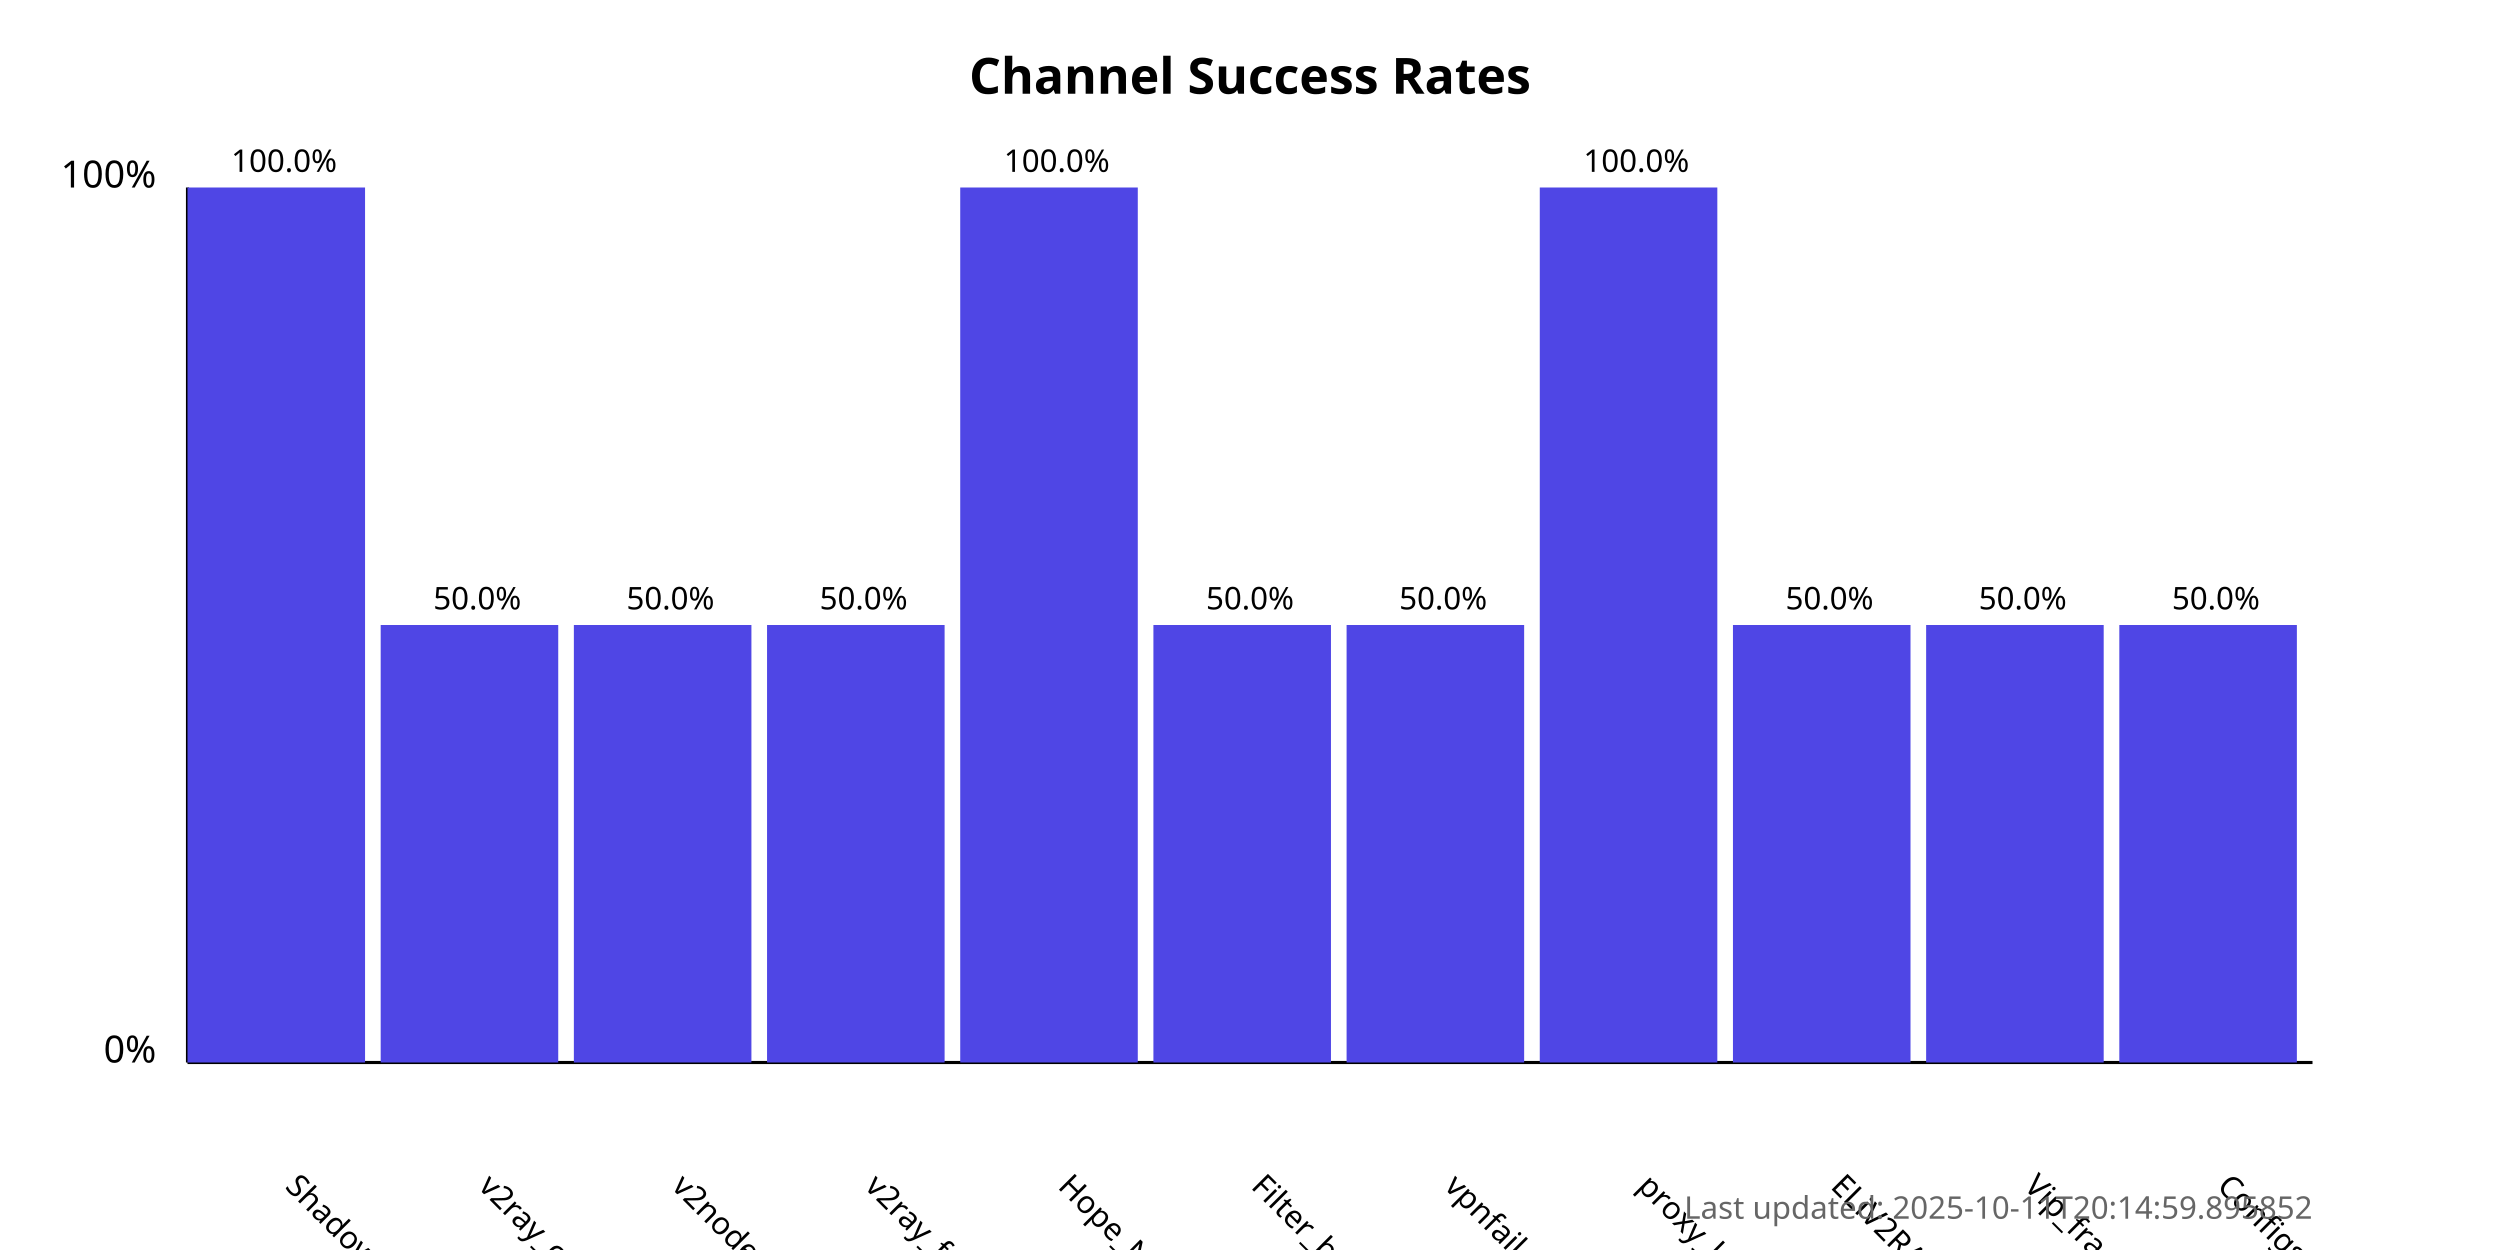
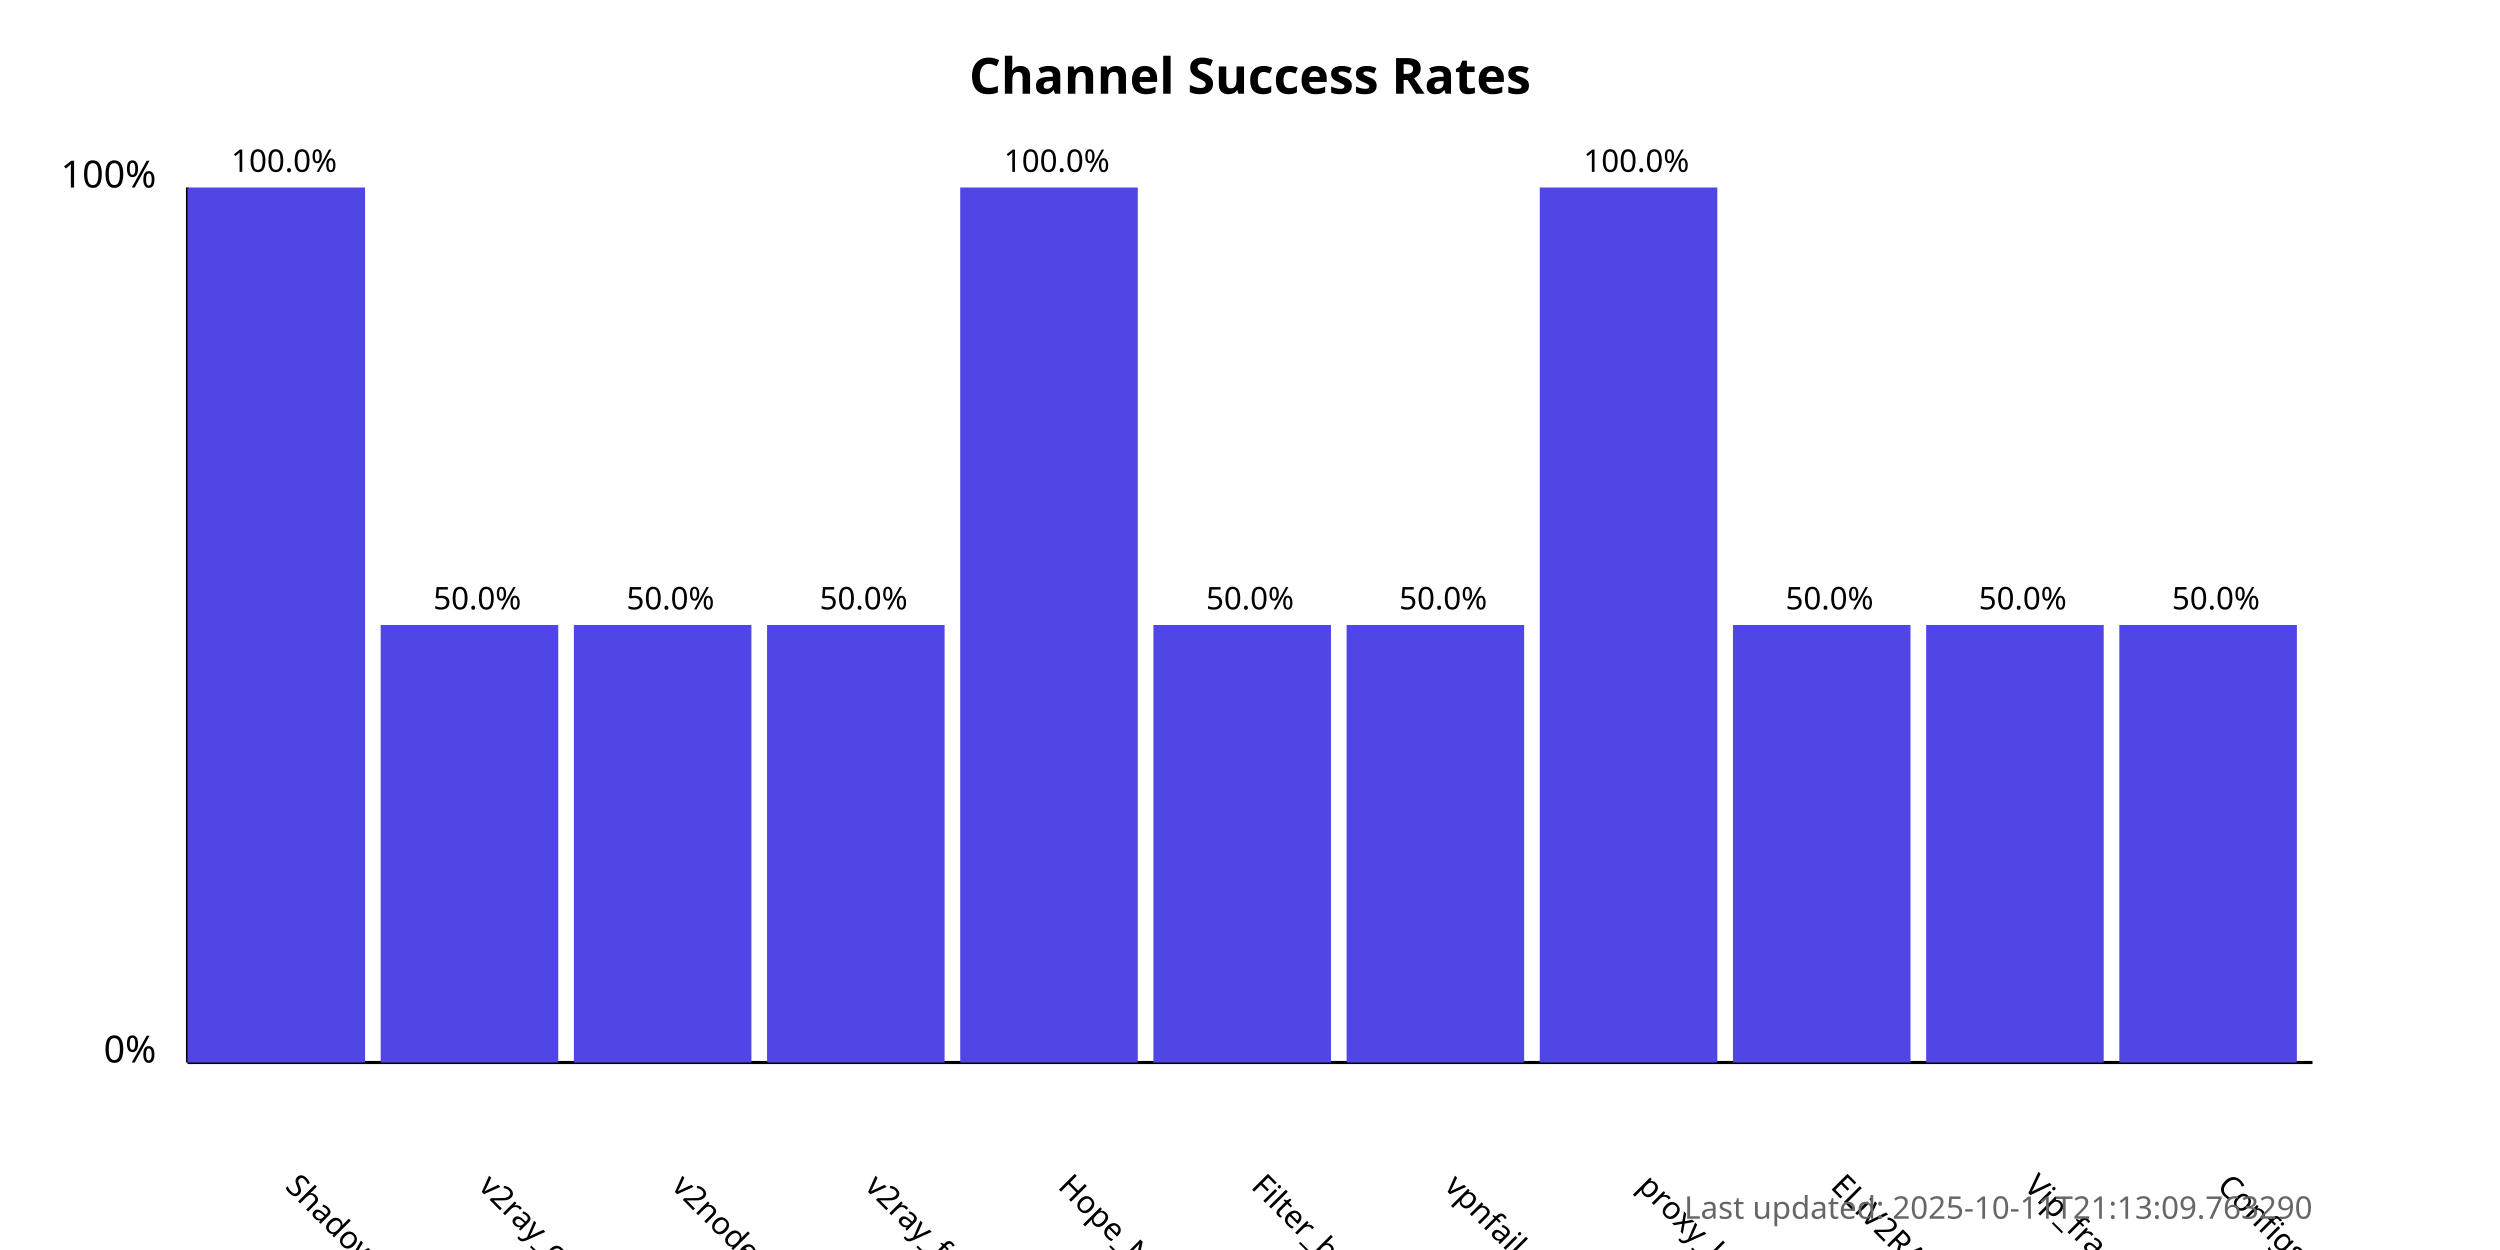
<svg xmlns="http://www.w3.org/2000/svg" width="800" height="400">
  <style>
            .chart-title { font: bold 16px sans-serif; }
            .axis-label { font: 12px sans-serif; }
            .tick-label { font: 10px sans-serif; }
            .bar { fill: #4f46e5; }
            .bar:hover { fill: #6366f1; }
            .timestamp { font: 10px sans-serif; fill: #666; }
        </style>
  <text x="400.0" y="30" text-anchor="middle" class="chart-title">
            Channel Success Rates
        </text>
  <line x1="60" y1="340" x2="60" y2="60" stroke="black" stroke-width="1" />
  <line x1="60" y1="340" x2="740" y2="340" stroke="black" stroke-width="1" />
  <text x="50" y="340" text-anchor="end" class="axis-label">0%</text>
  <text x="50" y="60" text-anchor="end" class="axis-label">100%</text>
  <g>
    <rect x="60" y="60.0" width="56.818" height="280.0" class="bar" />
    <text x="90.909" y="380" transform="rotate(45, 90.90909, 380)" text-anchor="start" class="tick-label">
                ShadowProxy66
            </text>
    <text x="90.909" y="55.0" text-anchor="middle" class="tick-label">
                100.0%
            </text>
  </g>
  <g>
    <rect x="121.818" y="200.0" width="56.818" height="140.0" class="bar" />
    <text x="152.727" y="380" transform="rotate(45, 152.7273, 380)" text-anchor="start" class="tick-label">
                v2ray_configs_pool
            </text>
    <text x="152.727" y="195.0" text-anchor="middle" class="tick-label">
                50.0%
            </text>
  </g>
  <g>
    <rect x="183.636" y="200.0" width="56.818" height="140.0" class="bar" />
    <text x="214.545" y="380" transform="rotate(45, 214.5455, 380)" text-anchor="start" class="tick-label">
                v2nodes
            </text>
    <text x="214.545" y="195.0" text-anchor="middle" class="tick-label">
                50.0%
            </text>
  </g>
  <g>
    <rect x="245.455" y="200.0" width="56.818" height="140.0" class="bar" />
    <text x="276.364" y="380" transform="rotate(45, 276.3636, 380)" text-anchor="start" class="tick-label">
                v2ray_free_conf
            </text>
    <text x="276.364" y="195.0" text-anchor="middle" class="tick-label">
                50.0%
            </text>
  </g>
  <g>
    <rect x="307.273" y="60.0" width="56.818" height="280.0" class="bar" />
    <text x="338.182" y="380" transform="rotate(45, 338.1818, 380)" text-anchor="start" class="tick-label">
                Hope_Net
            </text>
    <text x="338.182" y="55.0" text-anchor="middle" class="tick-label">
                100.0%
            </text>
  </g>
  <g>
    <rect x="369.091" y="200.0" width="56.818" height="140.0" class="bar" />
    <text x="400.0" y="380" transform="rotate(45, 400.0, 380)" text-anchor="start" class="tick-label">
                Filter_breaker
            </text>
    <text x="400.0" y="195.0" text-anchor="middle" class="tick-label">
                50.0%
            </text>
  </g>
  <g>
    <rect x="430.909" y="200.0" width="56.818" height="140.0" class="bar" />
    <text x="461.818" y="380" transform="rotate(45, 461.8182, 380)" text-anchor="start" class="tick-label">
                vpnfail_vless
            </text>
    <text x="461.818" y="195.0" text-anchor="middle" class="tick-label">
                50.0%
            </text>
  </g>
  <g>
    <rect x="492.727" y="60.0" width="56.818" height="280.0" class="bar" />
    <text x="523.636" y="380" transform="rotate(45, 523.6364, 380)" text-anchor="start" class="tick-label">
                proxy_kafee
            </text>
    <text x="523.636" y="55.0" text-anchor="middle" class="tick-label">
                100.0%
            </text>
  </g>
  <g>
    <rect x="554.545" y="200.0" width="56.818" height="140.0" class="bar" />
    <text x="585.455" y="380" transform="rotate(45, 585.4545, 380)" text-anchor="start" class="tick-label">
                ELiV2RAY
            </text>
    <text x="585.455" y="195.0" text-anchor="middle" class="tick-label">
                50.0%
            </text>
  </g>
  <g>
    <rect x="616.364" y="200.0" width="56.818" height="140.0" class="bar" />
    <text x="647.273" y="380" transform="rotate(45, 647.2727, 380)" text-anchor="start" class="tick-label">
                Vip_fragment_v2ray
            </text>
    <text x="647.273" y="195.0" text-anchor="middle" class="tick-label">
                50.0%
            </text>
  </g>
  <g>
    <rect x="678.182" y="200.0" width="56.818" height="140.0" class="bar" />
    <text x="709.091" y="380" transform="rotate(45, 709.0909, 380)" text-anchor="start" class="tick-label">
                ConfigsHubPlus
            </text>
    <text x="709.091" y="195.0" text-anchor="middle" class="tick-label">
                50.0%
            </text>
  </g>
  <text x="740" y="390" text-anchor="end" class="timestamp">
-             Last updated: 2025-10-11T20:14:59.895852
+             Last updated: 2025-10-11T21:13:09.763290
        </text>
</svg>
